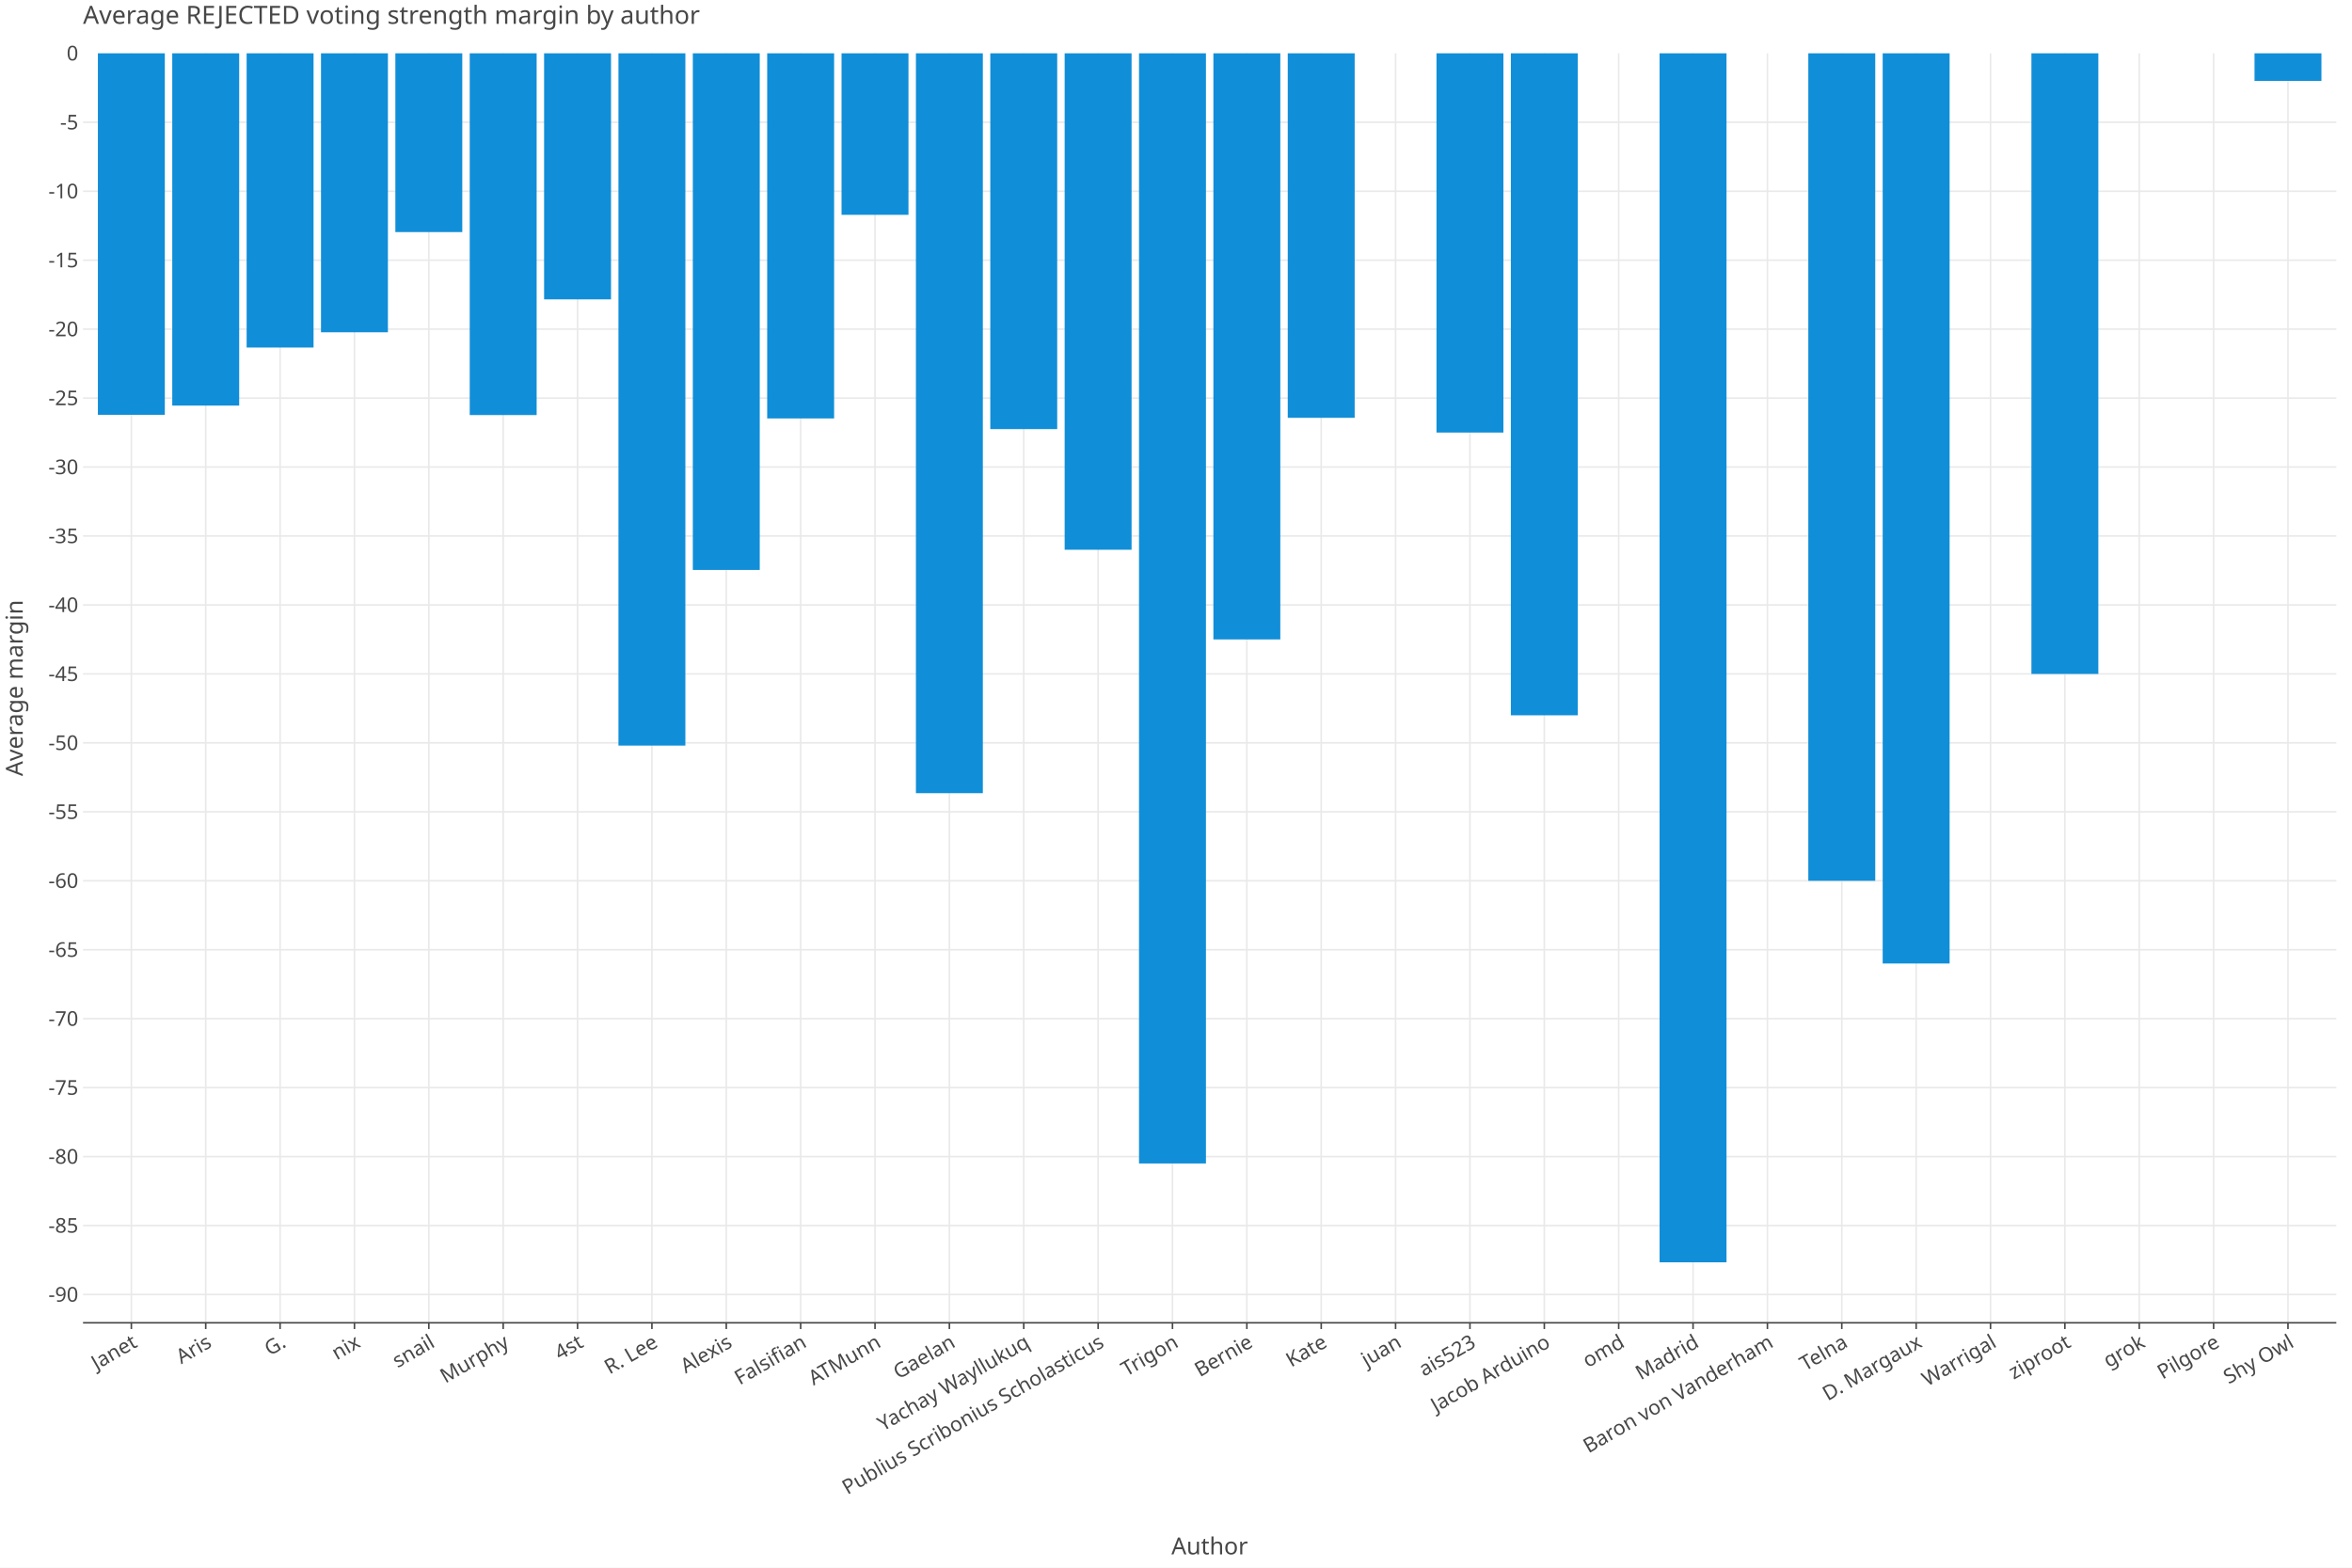
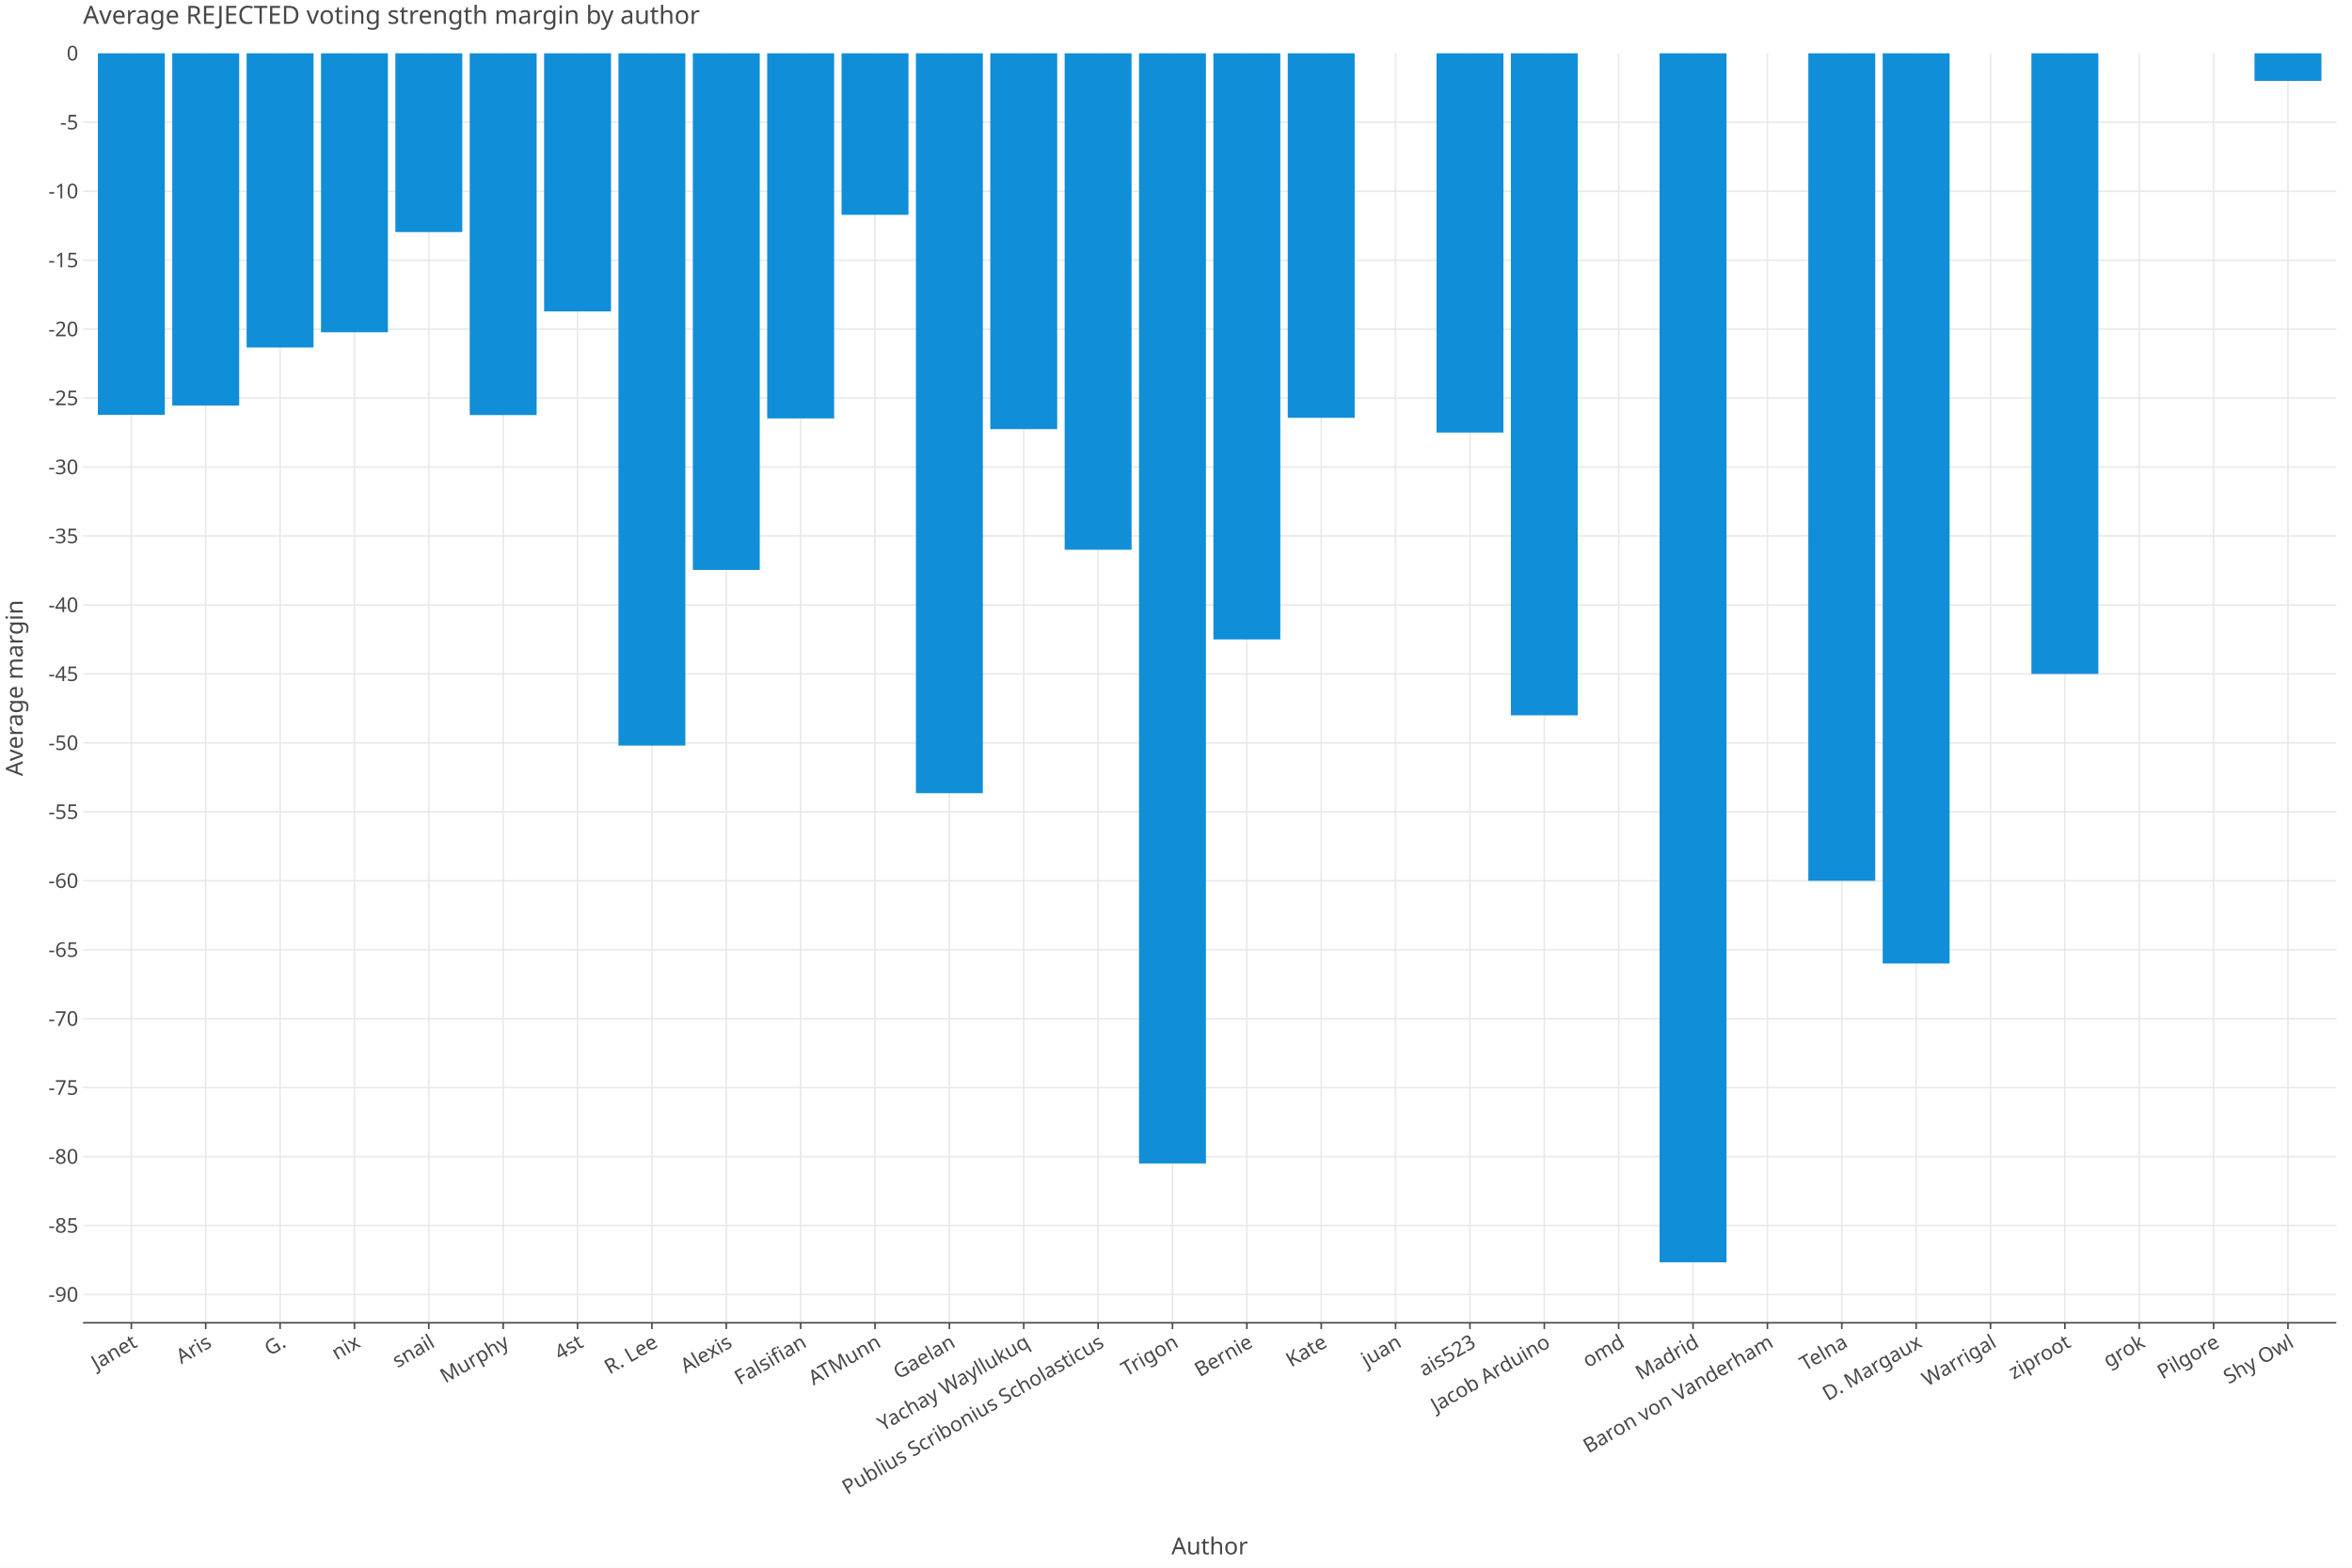
<svg xmlns="http://www.w3.org/2000/svg" class="plt-container" width="1500.0" height="1000.0">
  <style type="text/css">
  .plt-container {
   font-family: Lucida Grande, sans-serif;
   user-select: none;
   -webkit-user-select: none;
   -moz-user-select: none;
   -ms-user-select: none;
}
text {
   text-rendering: optimizeLegibility;
}
- #px3Yh2e .plot-title {
+ #pCgy3IE .plot-title {
   fill: #474747;
   font-family: Lucida Grande, sans-serif;
   font-size: 16.0px;
   font-weight: normal;
   font-style: normal;   
}
- #px3Yh2e .plot-subtitle {
+ #pCgy3IE .plot-subtitle {
   fill: #474747;
   font-family: Lucida Grande, sans-serif;
   font-size: 15.0px;
   font-weight: normal;
   font-style: normal;   
}
- #px3Yh2e .plot-caption {
-    fill: #474747;
-    font-family: Lucida Grande, sans-serif;
-    font-size: 13.0px;
-    font-weight: normal;
-    font-style: normal;   
- }
- #px3Yh2e .legend-title {
+ #pCgy3IE .plot-caption {
+    fill: #474747;
+    font-family: Lucida Grande, sans-serif;
+    font-size: 13.0px;
+    font-weight: normal;
+    font-style: normal;   
+ }
+ #pCgy3IE .legend-title {
   fill: #474747;
   font-family: Lucida Grande, sans-serif;
   font-size: 15.0px;
   font-weight: normal;
   font-style: normal;   
}
- #px3Yh2e .legend-item {
-    fill: #474747;
-    font-family: Lucida Grande, sans-serif;
-    font-size: 13.0px;
-    font-weight: normal;
-    font-style: normal;   
- }
- #px3Yh2e .axis-title-x {
+ #pCgy3IE .legend-item {
+    fill: #474747;
+    font-family: Lucida Grande, sans-serif;
+    font-size: 13.0px;
+    font-weight: normal;
+    font-style: normal;   
+ }
+ #pCgy3IE .axis-title-x {
   fill: #474747;
   font-family: Lucida Grande, sans-serif;
   font-size: 15.0px;
   font-weight: normal;
   font-style: normal;   
}
- #px3Yh2e .axis-text-x {
-    fill: #474747;
-    font-family: Lucida Grande, sans-serif;
-    font-size: 13.0px;
-    font-weight: normal;
-    font-style: normal;   
- }
- #dDeUqFE .axis-tooltip-text-x {
+ #pCgy3IE .axis-text-x {
+    fill: #474747;
+    font-family: Lucida Grande, sans-serif;
+    font-size: 13.0px;
+    font-weight: normal;
+    font-style: normal;   
+ }
+ #di1liBR .axis-tooltip-text-x {
   fill: #ffffff;
   font-family: Lucida Grande, sans-serif;
   font-size: 13.0px;
   font-weight: normal;
   font-style: normal;   
}
- #px3Yh2e .axis-title-y {
+ #pCgy3IE .axis-title-y {
   fill: #474747;
   font-family: Lucida Grande, sans-serif;
   font-size: 15.0px;
   font-weight: normal;
   font-style: normal;   
}
- #px3Yh2e .axis-text-y {
-    fill: #474747;
-    font-family: Lucida Grande, sans-serif;
-    font-size: 13.0px;
-    font-weight: normal;
-    font-style: normal;   
- }
- #dDeUqFE .axis-tooltip-text-y {
+ #pCgy3IE .axis-text-y {
+    fill: #474747;
+    font-family: Lucida Grande, sans-serif;
+    font-size: 13.0px;
+    font-weight: normal;
+    font-style: normal;   
+ }
+ #di1liBR .axis-tooltip-text-y {
   fill: #ffffff;
   font-family: Lucida Grande, sans-serif;
   font-size: 13.0px;
   font-weight: normal;
   font-style: normal;   
}
- #px3Yh2e .facet-strip-text-x {
-    fill: #474747;
-    font-family: Lucida Grande, sans-serif;
-    font-size: 13.0px;
-    font-weight: normal;
-    font-style: normal;   
- }
- #px3Yh2e .facet-strip-text-y {
-    fill: #474747;
-    font-family: Lucida Grande, sans-serif;
-    font-size: 13.0px;
-    font-weight: normal;
-    font-style: normal;   
- }
- #dDeUqFE .tooltip-text {
-    fill: #474747;
-    font-family: Lucida Grande, sans-serif;
-    font-size: 13.0px;
-    font-weight: normal;
-    font-style: normal;   
- }
- #dDeUqFE .tooltip-title {
+ #pCgy3IE .facet-strip-text-x {
+    fill: #474747;
+    font-family: Lucida Grande, sans-serif;
+    font-size: 13.0px;
+    font-weight: normal;
+    font-style: normal;   
+ }
+ #pCgy3IE .facet-strip-text-y {
+    fill: #474747;
+    font-family: Lucida Grande, sans-serif;
+    font-size: 13.0px;
+    font-weight: normal;
+    font-style: normal;   
+ }
+ #di1liBR .tooltip-text {
+    fill: #474747;
+    font-family: Lucida Grande, sans-serif;
+    font-size: 13.0px;
+    font-weight: normal;
+    font-style: normal;   
+ }
+ #di1liBR .tooltip-title {
   fill: #474747;
   font-family: Lucida Grande, sans-serif;
   font-size: 13.0px;
   font-weight: bold;
   font-style: normal;   
}
- #dDeUqFE .tooltip-label {
+ #di1liBR .tooltip-label {
   fill: #474747;
   font-family: Lucida Grande, sans-serif;
   font-size: 13.0px;
   font-weight: bold;
   font-style: normal;   
}

  </style>
-   <g id="px3Yh2e">
+   <g id="pCgy3IE">
    <rect x="0.0" y="0.0" height="1000.0" width="1500.0" stroke="rgb(71,71,71)" stroke-opacity="1.0" stroke-width="0.0" fill="rgb(255,255,255)" fill-opacity="1.0">
    </rect>
    <g transform="translate(23.0 34.0 ) ">
      <g transform="translate(29.94182 809.7774 ) ">
        <line x1="30.828" y1="-0.0" x2="30.828" y2="-809.777" stroke="rgb(233,233,233)" stroke-opacity="1.0" stroke-width="1.0">
        </line>
        <line x1="78.256" y1="-0.0" x2="78.256" y2="-809.777" stroke="rgb(233,233,233)" stroke-opacity="1.0" stroke-width="1.0">
        </line>
        <line x1="125.683" y1="-0.0" x2="125.683" y2="-809.777" stroke="rgb(233,233,233)" stroke-opacity="1.0" stroke-width="1.0">
        </line>
        <line x1="173.111" y1="-0.0" x2="173.111" y2="-809.777" stroke="rgb(233,233,233)" stroke-opacity="1.0" stroke-width="1.0">
        </line>
        <line x1="220.539" y1="-0.0" x2="220.539" y2="-809.777" stroke="rgb(233,233,233)" stroke-opacity="1.0" stroke-width="1.0">
        </line>
        <line x1="267.966" y1="-0.0" x2="267.966" y2="-809.777" stroke="rgb(233,233,233)" stroke-opacity="1.0" stroke-width="1.0">
        </line>
        <line x1="315.394" y1="-0.0" x2="315.394" y2="-809.777" stroke="rgb(233,233,233)" stroke-opacity="1.0" stroke-width="1.0">
        </line>
        <line x1="362.822" y1="-0.0" x2="362.822" y2="-809.777" stroke="rgb(233,233,233)" stroke-opacity="1.0" stroke-width="1.0">
        </line>
        <line x1="410.249" y1="-0.0" x2="410.249" y2="-809.777" stroke="rgb(233,233,233)" stroke-opacity="1.0" stroke-width="1.0">
        </line>
        <line x1="457.677" y1="-0.0" x2="457.677" y2="-809.777" stroke="rgb(233,233,233)" stroke-opacity="1.0" stroke-width="1.0">
        </line>
        <line x1="505.105" y1="-0.0" x2="505.105" y2="-809.777" stroke="rgb(233,233,233)" stroke-opacity="1.0" stroke-width="1.0">
        </line>
        <line x1="552.532" y1="-0.0" x2="552.532" y2="-809.777" stroke="rgb(233,233,233)" stroke-opacity="1.0" stroke-width="1.0">
        </line>
        <line x1="599.96" y1="-0.0" x2="599.96" y2="-809.777" stroke="rgb(233,233,233)" stroke-opacity="1.0" stroke-width="1.0">
        </line>
        <line x1="647.388" y1="-0.0" x2="647.388" y2="-809.777" stroke="rgb(233,233,233)" stroke-opacity="1.0" stroke-width="1.0">
        </line>
        <line x1="694.815" y1="-0.0" x2="694.815" y2="-809.777" stroke="rgb(233,233,233)" stroke-opacity="1.0" stroke-width="1.0">
        </line>
        <line x1="742.243" y1="-0.0" x2="742.243" y2="-809.777" stroke="rgb(233,233,233)" stroke-opacity="1.0" stroke-width="1.0">
        </line>
        <line x1="789.671" y1="-0.0" x2="789.671" y2="-809.777" stroke="rgb(233,233,233)" stroke-opacity="1.0" stroke-width="1.0">
        </line>
        <line x1="837.098" y1="-0.0" x2="837.098" y2="-809.777" stroke="rgb(233,233,233)" stroke-opacity="1.0" stroke-width="1.0">
        </line>
        <line x1="884.526" y1="-0.0" x2="884.526" y2="-809.777" stroke="rgb(233,233,233)" stroke-opacity="1.0" stroke-width="1.0">
        </line>
        <line x1="931.954" y1="-0.0" x2="931.954" y2="-809.777" stroke="rgb(233,233,233)" stroke-opacity="1.0" stroke-width="1.0">
        </line>
        <line x1="979.381" y1="-0.0" x2="979.381" y2="-809.777" stroke="rgb(233,233,233)" stroke-opacity="1.0" stroke-width="1.0">
        </line>
        <line x1="1026.809" y1="-0.0" x2="1026.809" y2="-809.777" stroke="rgb(233,233,233)" stroke-opacity="1.0" stroke-width="1.0">
        </line>
        <line x1="1074.237" y1="-0.0" x2="1074.237" y2="-809.777" stroke="rgb(233,233,233)" stroke-opacity="1.0" stroke-width="1.0">
        </line>
        <line x1="1121.664" y1="-0.0" x2="1121.664" y2="-809.777" stroke="rgb(233,233,233)" stroke-opacity="1.0" stroke-width="1.0">
        </line>
        <line x1="1169.092" y1="-0.0" x2="1169.092" y2="-809.777" stroke="rgb(233,233,233)" stroke-opacity="1.0" stroke-width="1.0">
        </line>
        <line x1="1216.52" y1="-0.0" x2="1216.52" y2="-809.777" stroke="rgb(233,233,233)" stroke-opacity="1.0" stroke-width="1.0">
        </line>
        <line x1="1263.947" y1="-0.0" x2="1263.947" y2="-809.777" stroke="rgb(233,233,233)" stroke-opacity="1.0" stroke-width="1.0">
        </line>
        <line x1="1311.375" y1="-0.0" x2="1311.375" y2="-809.777" stroke="rgb(233,233,233)" stroke-opacity="1.0" stroke-width="1.0">
        </line>
        <line x1="1358.803" y1="-0.0" x2="1358.803" y2="-809.777" stroke="rgb(233,233,233)" stroke-opacity="1.0" stroke-width="1.0">
        </line>
        <line x1="1406.23" y1="-0.0" x2="1406.23" y2="-809.777" stroke="rgb(233,233,233)" stroke-opacity="1.0" stroke-width="1.0">
        </line>
        <g transform="translate(30.82798 0.0 ) ">
          <line stroke-width="1.0" stroke="rgb(71,71,71)" stroke-opacity="1.0" x2="0.0" y2="4.0">
          </line>
          <g transform="translate(0.0 7.0 ) rotate(-30.0 ) ">
            <text class="axis-text-x" text-anchor="end" dy="0.7em">
            Janet
            </text>
          </g>
        </g>
        <g transform="translate(78.25564 0.0 ) ">
          <line stroke-width="1.0" stroke="rgb(71,71,71)" stroke-opacity="1.0" x2="0.0" y2="4.0">
          </line>
          <g transform="translate(0.0 7.0 ) rotate(-30.0 ) ">
            <text class="axis-text-x" text-anchor="end" dy="0.7em">
            Aris
            </text>
          </g>
        </g>
        <g transform="translate(125.6833 0.0 ) ">
          <line stroke-width="1.0" stroke="rgb(71,71,71)" stroke-opacity="1.0" x2="0.0" y2="4.0">
          </line>
          <g transform="translate(0.0 7.0 ) rotate(-30.0 ) ">
            <text class="axis-text-x" text-anchor="end" dy="0.7em">
            G.
            </text>
          </g>
        </g>
        <g transform="translate(173.111 0.0 ) ">
          <line stroke-width="1.0" stroke="rgb(71,71,71)" stroke-opacity="1.0" x2="0.0" y2="4.0">
          </line>
          <g transform="translate(0.0 7.0 ) rotate(-30.0 ) ">
            <text class="axis-text-x" text-anchor="end" dy="0.7em">
            nix
            </text>
          </g>
        </g>
        <g transform="translate(220.5386 0.0 ) ">
          <line stroke-width="1.0" stroke="rgb(71,71,71)" stroke-opacity="1.0" x2="0.0" y2="4.0">
          </line>
          <g transform="translate(0.0 7.0 ) rotate(-30.0 ) ">
            <text class="axis-text-x" text-anchor="end" dy="0.7em">
            snail
            </text>
          </g>
        </g>
        <g transform="translate(267.9663 0.0 ) ">
          <line stroke-width="1.0" stroke="rgb(71,71,71)" stroke-opacity="1.0" x2="0.0" y2="4.0">
          </line>
          <g transform="translate(0.0 7.0 ) rotate(-30.0 ) ">
            <text class="axis-text-x" text-anchor="end" dy="0.7em">
            Murphy
            </text>
          </g>
        </g>
        <g transform="translate(315.394 0.0 ) ">
          <line stroke-width="1.0" stroke="rgb(71,71,71)" stroke-opacity="1.0" x2="0.0" y2="4.0">
          </line>
          <g transform="translate(0.0 7.0 ) rotate(-30.0 ) ">
            <text class="axis-text-x" text-anchor="end" dy="0.7em">
            4st
            </text>
          </g>
        </g>
        <g transform="translate(362.8216 0.0 ) ">
          <line stroke-width="1.0" stroke="rgb(71,71,71)" stroke-opacity="1.0" x2="0.0" y2="4.0">
          </line>
          <g transform="translate(0.0 7.0 ) rotate(-30.0 ) ">
            <text class="axis-text-x" text-anchor="end" dy="0.7em">
            R. Lee
            </text>
          </g>
        </g>
        <g transform="translate(410.2493 0.0 ) ">
          <line stroke-width="1.0" stroke="rgb(71,71,71)" stroke-opacity="1.0" x2="0.0" y2="4.0">
          </line>
          <g transform="translate(0.0 7.0 ) rotate(-30.0 ) ">
            <text class="axis-text-x" text-anchor="end" dy="0.7em">
            Alexis
            </text>
          </g>
        </g>
        <g transform="translate(457.6769 0.0 ) ">
          <line stroke-width="1.0" stroke="rgb(71,71,71)" stroke-opacity="1.0" x2="0.0" y2="4.0">
          </line>
          <g transform="translate(0.0 7.0 ) rotate(-30.0 ) ">
            <text class="axis-text-x" text-anchor="end" dy="0.7em">
            Falsifian
            </text>
          </g>
        </g>
        <g transform="translate(505.1046 0.0 ) ">
          <line stroke-width="1.0" stroke="rgb(71,71,71)" stroke-opacity="1.0" x2="0.0" y2="4.0">
          </line>
          <g transform="translate(0.0 7.0 ) rotate(-30.0 ) ">
            <text class="axis-text-x" text-anchor="end" dy="0.7em">
            ATMunn
            </text>
          </g>
        </g>
        <g transform="translate(552.5323 0.0 ) ">
          <line stroke-width="1.0" stroke="rgb(71,71,71)" stroke-opacity="1.0" x2="0.0" y2="4.0">
          </line>
          <g transform="translate(0.0 7.0 ) rotate(-30.0 ) ">
            <text class="axis-text-x" text-anchor="end" dy="0.7em">
            Gaelan
            </text>
          </g>
        </g>
        <g transform="translate(599.9599 0.0 ) ">
          <line stroke-width="1.0" stroke="rgb(71,71,71)" stroke-opacity="1.0" x2="0.0" y2="4.0">
          </line>
          <g transform="translate(0.0 7.0 ) rotate(-30.0 ) ">
            <text class="axis-text-x" text-anchor="end" dy="0.7em">
            Yachay Wayllukuq
            </text>
          </g>
        </g>
        <g transform="translate(647.3876 0.0 ) ">
          <line stroke-width="1.0" stroke="rgb(71,71,71)" stroke-opacity="1.0" x2="0.0" y2="4.0">
          </line>
          <g transform="translate(0.0 7.0 ) rotate(-30.0 ) ">
            <text class="axis-text-x" text-anchor="end" dy="0.7em">
            Publius Scribonius Scholasticus
            </text>
          </g>
        </g>
        <g transform="translate(694.8153 0.0 ) ">
          <line stroke-width="1.0" stroke="rgb(71,71,71)" stroke-opacity="1.0" x2="0.0" y2="4.0">
          </line>
          <g transform="translate(0.0 7.0 ) rotate(-30.0 ) ">
            <text class="axis-text-x" text-anchor="end" dy="0.7em">
            Trigon
            </text>
          </g>
        </g>
        <g transform="translate(742.2429 0.0 ) ">
          <line stroke-width="1.0" stroke="rgb(71,71,71)" stroke-opacity="1.0" x2="0.0" y2="4.0">
          </line>
          <g transform="translate(0.0 7.0 ) rotate(-30.0 ) ">
            <text class="axis-text-x" text-anchor="end" dy="0.7em">
            Bernie
            </text>
          </g>
        </g>
        <g transform="translate(789.6706 0.0 ) ">
          <line stroke-width="1.0" stroke="rgb(71,71,71)" stroke-opacity="1.0" x2="0.0" y2="4.0">
          </line>
          <g transform="translate(0.0 7.0 ) rotate(-30.0 ) ">
            <text class="axis-text-x" text-anchor="end" dy="0.7em">
            Kate
            </text>
          </g>
        </g>
        <g transform="translate(837.0982 0.0 ) ">
          <line stroke-width="1.0" stroke="rgb(71,71,71)" stroke-opacity="1.0" x2="0.0" y2="4.0">
          </line>
          <g transform="translate(0.0 7.0 ) rotate(-30.0 ) ">
            <text class="axis-text-x" text-anchor="end" dy="0.7em">
            juan
            </text>
          </g>
        </g>
        <g transform="translate(884.5259 0.0 ) ">
          <line stroke-width="1.0" stroke="rgb(71,71,71)" stroke-opacity="1.0" x2="0.0" y2="4.0">
          </line>
          <g transform="translate(0.0 7.0 ) rotate(-30.0 ) ">
            <text class="axis-text-x" text-anchor="end" dy="0.7em">
            ais523
            </text>
          </g>
        </g>
        <g transform="translate(931.9536 0.0 ) ">
          <line stroke-width="1.0" stroke="rgb(71,71,71)" stroke-opacity="1.0" x2="0.0" y2="4.0">
          </line>
          <g transform="translate(0.0 7.0 ) rotate(-30.0 ) ">
            <text class="axis-text-x" text-anchor="end" dy="0.7em">
            Jacob Arduino
            </text>
          </g>
        </g>
        <g transform="translate(979.3812 0.0 ) ">
          <line stroke-width="1.0" stroke="rgb(71,71,71)" stroke-opacity="1.0" x2="0.0" y2="4.0">
          </line>
          <g transform="translate(0.0 7.0 ) rotate(-30.0 ) ">
            <text class="axis-text-x" text-anchor="end" dy="0.7em">
            omd
            </text>
          </g>
        </g>
        <g transform="translate(1026.809 0.0 ) ">
          <line stroke-width="1.0" stroke="rgb(71,71,71)" stroke-opacity="1.0" x2="0.0" y2="4.0">
          </line>
          <g transform="translate(0.0 7.0 ) rotate(-30.0 ) ">
            <text class="axis-text-x" text-anchor="end" dy="0.7em">
            Madrid
            </text>
          </g>
        </g>
        <g transform="translate(1074.237 0.0 ) ">
          <line stroke-width="1.0" stroke="rgb(71,71,71)" stroke-opacity="1.0" x2="0.0" y2="4.0">
          </line>
          <g transform="translate(0.0 7.0 ) rotate(-30.0 ) ">
            <text class="axis-text-x" text-anchor="end" dy="0.7em">
            Baron von Vanderham
            </text>
          </g>
        </g>
        <g transform="translate(1121.664 0.0 ) ">
          <line stroke-width="1.0" stroke="rgb(71,71,71)" stroke-opacity="1.0" x2="0.0" y2="4.0">
          </line>
          <g transform="translate(0.0 7.0 ) rotate(-30.0 ) ">
            <text class="axis-text-x" text-anchor="end" dy="0.7em">
            Telna
            </text>
          </g>
        </g>
        <g transform="translate(1169.092 0.0 ) ">
          <line stroke-width="1.0" stroke="rgb(71,71,71)" stroke-opacity="1.0" x2="0.0" y2="4.0">
          </line>
          <g transform="translate(0.0 7.0 ) rotate(-30.0 ) ">
            <text class="axis-text-x" text-anchor="end" dy="0.7em">
            D. Margaux
            </text>
          </g>
        </g>
        <g transform="translate(1216.52 0.0 ) ">
          <line stroke-width="1.0" stroke="rgb(71,71,71)" stroke-opacity="1.0" x2="0.0" y2="4.0">
          </line>
          <g transform="translate(0.0 7.0 ) rotate(-30.0 ) ">
            <text class="axis-text-x" text-anchor="end" dy="0.7em">
            Warrigal
            </text>
          </g>
        </g>
        <g transform="translate(1263.947 0.0 ) ">
          <line stroke-width="1.0" stroke="rgb(71,71,71)" stroke-opacity="1.0" x2="0.0" y2="4.0">
          </line>
          <g transform="translate(0.0 7.0 ) rotate(-30.0 ) ">
            <text class="axis-text-x" text-anchor="end" dy="0.7em">
            ziproot
            </text>
          </g>
        </g>
        <g transform="translate(1311.375 0.0 ) ">
          <line stroke-width="1.0" stroke="rgb(71,71,71)" stroke-opacity="1.0" x2="0.0" y2="4.0">
          </line>
          <g transform="translate(0.0 7.0 ) rotate(-30.0 ) ">
            <text class="axis-text-x" text-anchor="end" dy="0.7em">
            grok
            </text>
          </g>
        </g>
        <g transform="translate(1358.803 0.0 ) ">
          <line stroke-width="1.0" stroke="rgb(71,71,71)" stroke-opacity="1.0" x2="0.0" y2="4.0">
          </line>
          <g transform="translate(0.0 7.0 ) rotate(-30.0 ) ">
            <text class="axis-text-x" text-anchor="end" dy="0.7em">
            Pilgore
            </text>
          </g>
        </g>
        <g transform="translate(1406.23 0.0 ) ">
          <line stroke-width="1.0" stroke="rgb(71,71,71)" stroke-opacity="1.0" x2="0.0" y2="4.0">
          </line>
          <g transform="translate(0.0 7.0 ) rotate(-30.0 ) ">
            <text class="axis-text-x" text-anchor="end" dy="0.7em">
            Shy Owl
            </text>
          </g>
        </g>
        <line x1="0.0" y1="0.0" x2="1437.058" y2="0.0" stroke-width="1.0" stroke="rgb(71,71,71)" stroke-opacity="1.0">
        </line>
      </g>
      <g transform="translate(29.94182 0.0 ) ">
        <line x1="0.0" y1="791.743" x2="1437.058" y2="791.743" stroke="rgb(233,233,233)" stroke-opacity="1.0" stroke-width="1.0">
        </line>
        <line x1="0.0" y1="747.758" x2="1437.058" y2="747.758" stroke="rgb(233,233,233)" stroke-opacity="1.0" stroke-width="1.0">
        </line>
        <line x1="0.0" y1="703.772" x2="1437.058" y2="703.772" stroke="rgb(233,233,233)" stroke-opacity="1.0" stroke-width="1.0">
        </line>
        <line x1="0.0" y1="659.786" x2="1437.058" y2="659.786" stroke="rgb(233,233,233)" stroke-opacity="1.0" stroke-width="1.0">
        </line>
        <line x1="0.0" y1="615.8" x2="1437.058" y2="615.8" stroke="rgb(233,233,233)" stroke-opacity="1.0" stroke-width="1.0">
        </line>
        <line x1="0.0" y1="571.815" x2="1437.058" y2="571.815" stroke="rgb(233,233,233)" stroke-opacity="1.0" stroke-width="1.0">
        </line>
        <line x1="0.0" y1="527.829" x2="1437.058" y2="527.829" stroke="rgb(233,233,233)" stroke-opacity="1.0" stroke-width="1.0">
        </line>
        <line x1="0.0" y1="483.843" x2="1437.058" y2="483.843" stroke="rgb(233,233,233)" stroke-opacity="1.0" stroke-width="1.0">
        </line>
        <line x1="0.0" y1="439.857" x2="1437.058" y2="439.857" stroke="rgb(233,233,233)" stroke-opacity="1.0" stroke-width="1.0">
        </line>
        <line x1="0.0" y1="395.872" x2="1437.058" y2="395.872" stroke="rgb(233,233,233)" stroke-opacity="1.0" stroke-width="1.0">
        </line>
        <line x1="0.0" y1="351.886" x2="1437.058" y2="351.886" stroke="rgb(233,233,233)" stroke-opacity="1.0" stroke-width="1.0">
        </line>
        <line x1="0.0" y1="307.9" x2="1437.058" y2="307.9" stroke="rgb(233,233,233)" stroke-opacity="1.0" stroke-width="1.0">
        </line>
        <line x1="0.0" y1="263.914" x2="1437.058" y2="263.914" stroke="rgb(233,233,233)" stroke-opacity="1.0" stroke-width="1.0">
        </line>
        <line x1="0.0" y1="219.929" x2="1437.058" y2="219.929" stroke="rgb(233,233,233)" stroke-opacity="1.0" stroke-width="1.0">
        </line>
        <line x1="0.0" y1="175.943" x2="1437.058" y2="175.943" stroke="rgb(233,233,233)" stroke-opacity="1.0" stroke-width="1.0">
        </line>
        <line x1="0.0" y1="131.957" x2="1437.058" y2="131.957" stroke="rgb(233,233,233)" stroke-opacity="1.0" stroke-width="1.0">
        </line>
        <line x1="0.0" y1="87.971" x2="1437.058" y2="87.971" stroke="rgb(233,233,233)" stroke-opacity="1.0" stroke-width="1.0">
        </line>
        <line x1="0.0" y1="43.986" x2="1437.058" y2="43.986" stroke="rgb(233,233,233)" stroke-opacity="1.0" stroke-width="1.0">
        </line>
        <g transform="translate(0.0 791.7433 ) ">
          <g transform="translate(-3.0 0.0 ) ">
            <text class="axis-text-y" text-anchor="end" dy="0.35em">
            -90
            </text>
          </g>
        </g>
        <g transform="translate(0.0 747.7575 ) ">
          <g transform="translate(-3.0 0.0 ) ">
            <text class="axis-text-y" text-anchor="end" dy="0.35em">
            -85
            </text>
          </g>
        </g>
        <g transform="translate(0.0 703.7718 ) ">
          <g transform="translate(-3.0 0.0 ) ">
            <text class="axis-text-y" text-anchor="end" dy="0.35em">
            -80
            </text>
          </g>
        </g>
        <g transform="translate(0.0 659.7861 ) ">
          <g transform="translate(-3.0 0.0 ) ">
            <text class="axis-text-y" text-anchor="end" dy="0.35em">
            -75
            </text>
          </g>
        </g>
        <g transform="translate(0.0 615.8003 ) ">
          <g transform="translate(-3.0 0.0 ) ">
            <text class="axis-text-y" text-anchor="end" dy="0.35em">
            -70
            </text>
          </g>
        </g>
        <g transform="translate(0.0 571.8146 ) ">
          <g transform="translate(-3.0 0.0 ) ">
            <text class="axis-text-y" text-anchor="end" dy="0.35em">
            -65
            </text>
          </g>
        </g>
        <g transform="translate(0.0 527.8288 ) ">
          <g transform="translate(-3.0 0.0 ) ">
            <text class="axis-text-y" text-anchor="end" dy="0.35em">
            -60
            </text>
          </g>
        </g>
        <g transform="translate(0.0 483.8431 ) ">
          <g transform="translate(-3.0 0.0 ) ">
            <text class="axis-text-y" text-anchor="end" dy="0.35em">
            -55
            </text>
          </g>
        </g>
        <g transform="translate(0.0 439.8574 ) ">
          <g transform="translate(-3.0 0.0 ) ">
            <text class="axis-text-y" text-anchor="end" dy="0.35em">
            -50
            </text>
          </g>
        </g>
        <g transform="translate(0.0 395.8716 ) ">
          <g transform="translate(-3.0 0.0 ) ">
            <text class="axis-text-y" text-anchor="end" dy="0.35em">
            -45
            </text>
          </g>
        </g>
        <g transform="translate(0.0 351.8859 ) ">
          <g transform="translate(-3.0 0.0 ) ">
            <text class="axis-text-y" text-anchor="end" dy="0.35em">
            -40
            </text>
          </g>
        </g>
        <g transform="translate(0.0 307.9002 ) ">
          <g transform="translate(-3.0 0.0 ) ">
            <text class="axis-text-y" text-anchor="end" dy="0.35em">
            -35
            </text>
          </g>
        </g>
        <g transform="translate(0.0 263.9144 ) ">
          <g transform="translate(-3.0 0.0 ) ">
            <text class="axis-text-y" text-anchor="end" dy="0.35em">
            -30
            </text>
          </g>
        </g>
        <g transform="translate(0.0 219.9287 ) ">
          <g transform="translate(-3.0 0.0 ) ">
            <text class="axis-text-y" text-anchor="end" dy="0.35em">
            -25
            </text>
          </g>
        </g>
        <g transform="translate(0.0 175.9429 ) ">
          <g transform="translate(-3.0 0.0 ) ">
            <text class="axis-text-y" text-anchor="end" dy="0.35em">
            -20
            </text>
          </g>
        </g>
        <g transform="translate(0.0 131.9572 ) ">
          <g transform="translate(-3.0 0.0 ) ">
            <text class="axis-text-y" text-anchor="end" dy="0.35em">
            -15
            </text>
          </g>
        </g>
        <g transform="translate(0.0 87.97147 ) ">
          <g transform="translate(-3.0 0.0 ) ">
            <text class="axis-text-y" text-anchor="end" dy="0.35em">
            -10
            </text>
          </g>
        </g>
        <g transform="translate(0.0 43.98574 ) ">
          <g transform="translate(-3.0 0.0 ) ">
            <text class="axis-text-y" text-anchor="end" dy="0.35em">
            -5
            </text>
          </g>
        </g>
        <g transform="translate(0.0 0.0 ) ">
          <g transform="translate(-3.0 0.0 ) ">
            <text class="axis-text-y" text-anchor="end" dy="0.35em">
            0
            </text>
          </g>
        </g>
      </g>
-       <g transform="translate(29.94182 0.0 ) " clip-path="url(#cXTQsnU)" clip-bounds-jfx="[rect (0.0, 0.0), (1437.058, 809.777)]">
+       <g transform="translate(29.94182 0.0 ) " clip-path="url(#c9bVQi0)" clip-bounds-jfx="[rect (0.0, 0.0), (1437.058, 809.777)]">
        <defs>
-           <clipPath id="cXTQsnU">
+           <clipPath id="c9bVQi0">
            <rect x="0.0" y="0.0" width="1437.058" height="809.777">
            </rect>
          </clipPath>
        </defs>
        <rect x="1384.888" y="0.0" height="17.594" width="42.685" stroke="rgb(0,0,0)" stroke-opacity="0.0" fill="rgb(17,142,216)" fill-opacity="1.0" stroke-width="1.0">
        </rect>
        <rect x="1242.605" y="0.0" height="395.872" width="42.685" stroke="rgb(0,0,0)" stroke-opacity="0.0" fill="rgb(17,142,216)" fill-opacity="1.0" stroke-width="1.0">
        </rect>
        <rect x="1147.749" y="0.0" height="580.612" width="42.685" stroke="rgb(0,0,0)" stroke-opacity="0.0" fill="rgb(17,142,216)" fill-opacity="1.0" stroke-width="1.0">
        </rect>
        <rect x="1100.322" y="0.0" height="527.829" width="42.685" stroke="rgb(0,0,0)" stroke-opacity="0.0" fill="rgb(17,142,216)" fill-opacity="1.0" stroke-width="1.0">
        </rect>
        <rect x="1005.466" y="0.0" height="771.217" width="42.685" stroke="rgb(0,0,0)" stroke-opacity="0.0" fill="rgb(17,142,216)" fill-opacity="1.0" stroke-width="1.0">
        </rect>
        <rect x="910.611" y="0.0" height="422.263" width="42.685" stroke="rgb(0,0,0)" stroke-opacity="0.0" fill="rgb(17,142,216)" fill-opacity="1.0" stroke-width="1.0">
        </rect>
        <rect x="863.183" y="0.0" height="241.922" width="42.685" stroke="rgb(0,0,0)" stroke-opacity="0.0" fill="rgb(17,142,216)" fill-opacity="1.0" stroke-width="1.0">
        </rect>
        <rect x="768.328" y="0.0" height="232.538" width="42.685" stroke="rgb(0,0,0)" stroke-opacity="0.0" fill="rgb(17,142,216)" fill-opacity="1.0" stroke-width="1.0">
        </rect>
        <rect x="720.9" y="0.0" height="373.879" width="42.685" stroke="rgb(0,0,0)" stroke-opacity="0.0" fill="rgb(17,142,216)" fill-opacity="1.0" stroke-width="1.0">
        </rect>
        <rect x="673.473" y="0.0" height="708.17" width="42.685" stroke="rgb(0,0,0)" stroke-opacity="0.0" fill="rgb(17,142,216)" fill-opacity="1.0" stroke-width="1.0">
        </rect>
        <rect x="626.045" y="0.0" height="316.697" width="42.685" stroke="rgb(0,0,0)" stroke-opacity="0.0" fill="rgb(17,142,216)" fill-opacity="1.0" stroke-width="1.0">
        </rect>
        <rect x="578.617" y="0.0" height="239.722" width="42.685" stroke="rgb(0,0,0)" stroke-opacity="0.0" fill="rgb(17,142,216)" fill-opacity="1.0" stroke-width="1.0">
        </rect>
        <rect x="531.19" y="0.0" height="471.967" width="42.685" stroke="rgb(0,0,0)" stroke-opacity="0.0" fill="rgb(17,142,216)" fill-opacity="1.0" stroke-width="1.0">
        </rect>
        <rect x="483.762" y="0.0" height="103.052" width="42.685" stroke="rgb(0,0,0)" stroke-opacity="0.0" fill="rgb(17,142,216)" fill-opacity="1.0" stroke-width="1.0">
        </rect>
        <rect x="436.334" y="0.0" height="232.904" width="42.685" stroke="rgb(0,0,0)" stroke-opacity="0.0" fill="rgb(17,142,216)" fill-opacity="1.0" stroke-width="1.0">
        </rect>
        <rect x="388.907" y="0.0" height="329.555" width="42.685" stroke="rgb(0,0,0)" stroke-opacity="0.0" fill="rgb(17,142,216)" fill-opacity="1.0" stroke-width="1.0">
        </rect>
        <rect x="341.479" y="0.0" height="441.617" width="42.685" stroke="rgb(0,0,0)" stroke-opacity="0.0" fill="rgb(17,142,216)" fill-opacity="1.0" stroke-width="1.0">
        </rect>
-         <rect x="294.052" y="0.0" height="156.953" width="42.685" stroke="rgb(0,0,0)" stroke-opacity="0.0" fill="rgb(17,142,216)" fill-opacity="1.0" stroke-width="1.0">
+         <rect x="294.052" y="0.0" height="164.624" width="42.685" stroke="rgb(0,0,0)" stroke-opacity="0.0" fill="rgb(17,142,216)" fill-opacity="1.0" stroke-width="1.0">
        </rect>
        <rect x="246.624" y="0.0" height="230.779" width="42.685" stroke="rgb(0,0,0)" stroke-opacity="0.0" fill="rgb(17,142,216)" fill-opacity="1.0" stroke-width="1.0">
        </rect>
        <rect x="199.196" y="0.0" height="114.033" width="42.685" stroke="rgb(0,0,0)" stroke-opacity="0.0" fill="rgb(17,142,216)" fill-opacity="1.0" stroke-width="1.0">
        </rect>
        <rect x="151.769" y="0.0" height="177.973" width="42.685" stroke="rgb(0,0,0)" stroke-opacity="0.0" fill="rgb(17,142,216)" fill-opacity="1.0" stroke-width="1.0">
        </rect>
        <rect x="104.341" y="0.0" height="187.672" width="42.685" stroke="rgb(0,0,0)" stroke-opacity="0.0" fill="rgb(17,142,216)" fill-opacity="1.0" stroke-width="1.0">
        </rect>
        <rect x="56.913" y="0.0" height="224.712" width="42.685" stroke="rgb(0,0,0)" stroke-opacity="0.0" fill="rgb(17,142,216)" fill-opacity="1.0" stroke-width="1.0">
        </rect>
        <rect x="9.486" y="0.0" height="230.583" width="42.685" stroke="rgb(0,0,0)" stroke-opacity="0.0" fill="rgb(17,142,216)" fill-opacity="1.0" stroke-width="1.0">
        </rect>
      </g>
    </g>
    <g transform="translate(52.94182 15.2 ) ">
      <text class="plot-title" y="0.0">
      Average REJECTED voting strength margin by author
      </text>
    </g>
    <g transform="translate(14.5 438.8887 ) rotate(-90.0 ) ">
      <text class="axis-title-y" y="0.0" text-anchor="middle">
      Average margin
      </text>
    </g>
    <g transform="translate(771.4709 991.5 ) ">
      <text class="axis-title-x" y="0.0" text-anchor="middle">
      Author
      </text>
    </g>
  </g>
-   <g id="dDeUqFE">
+   <g id="di1liBR">
  </g>
</svg>
